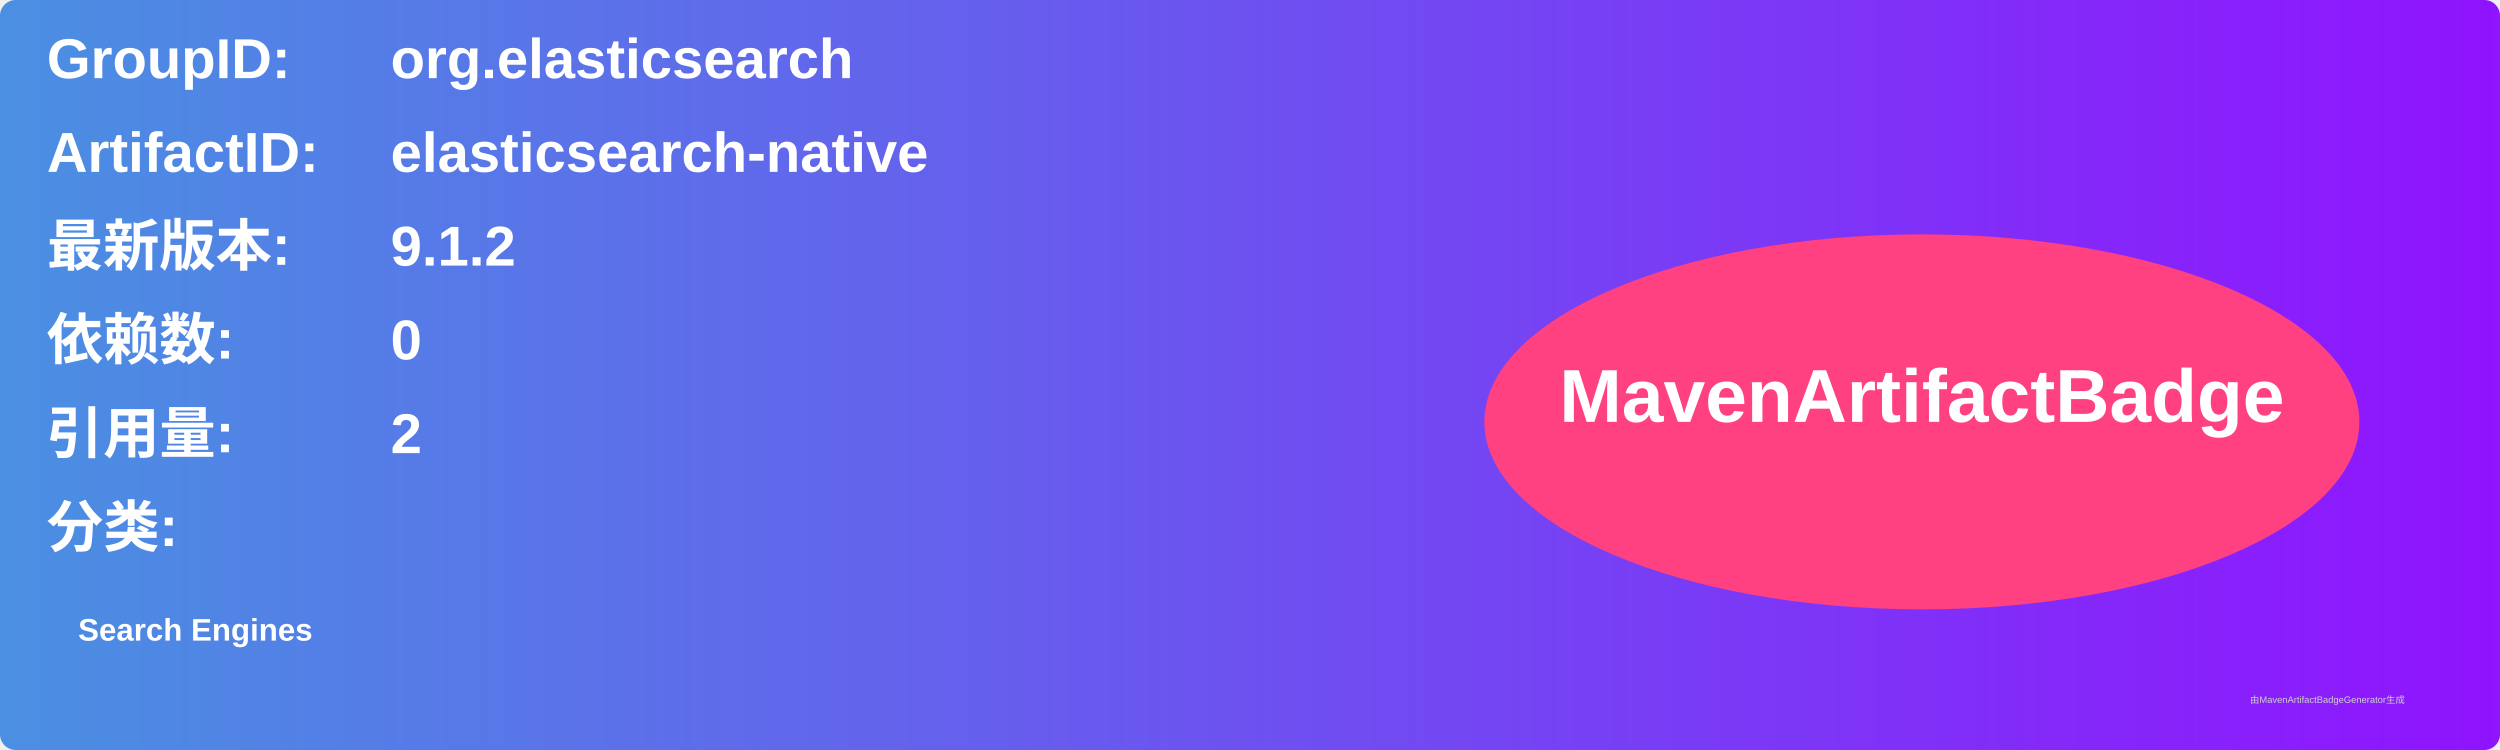
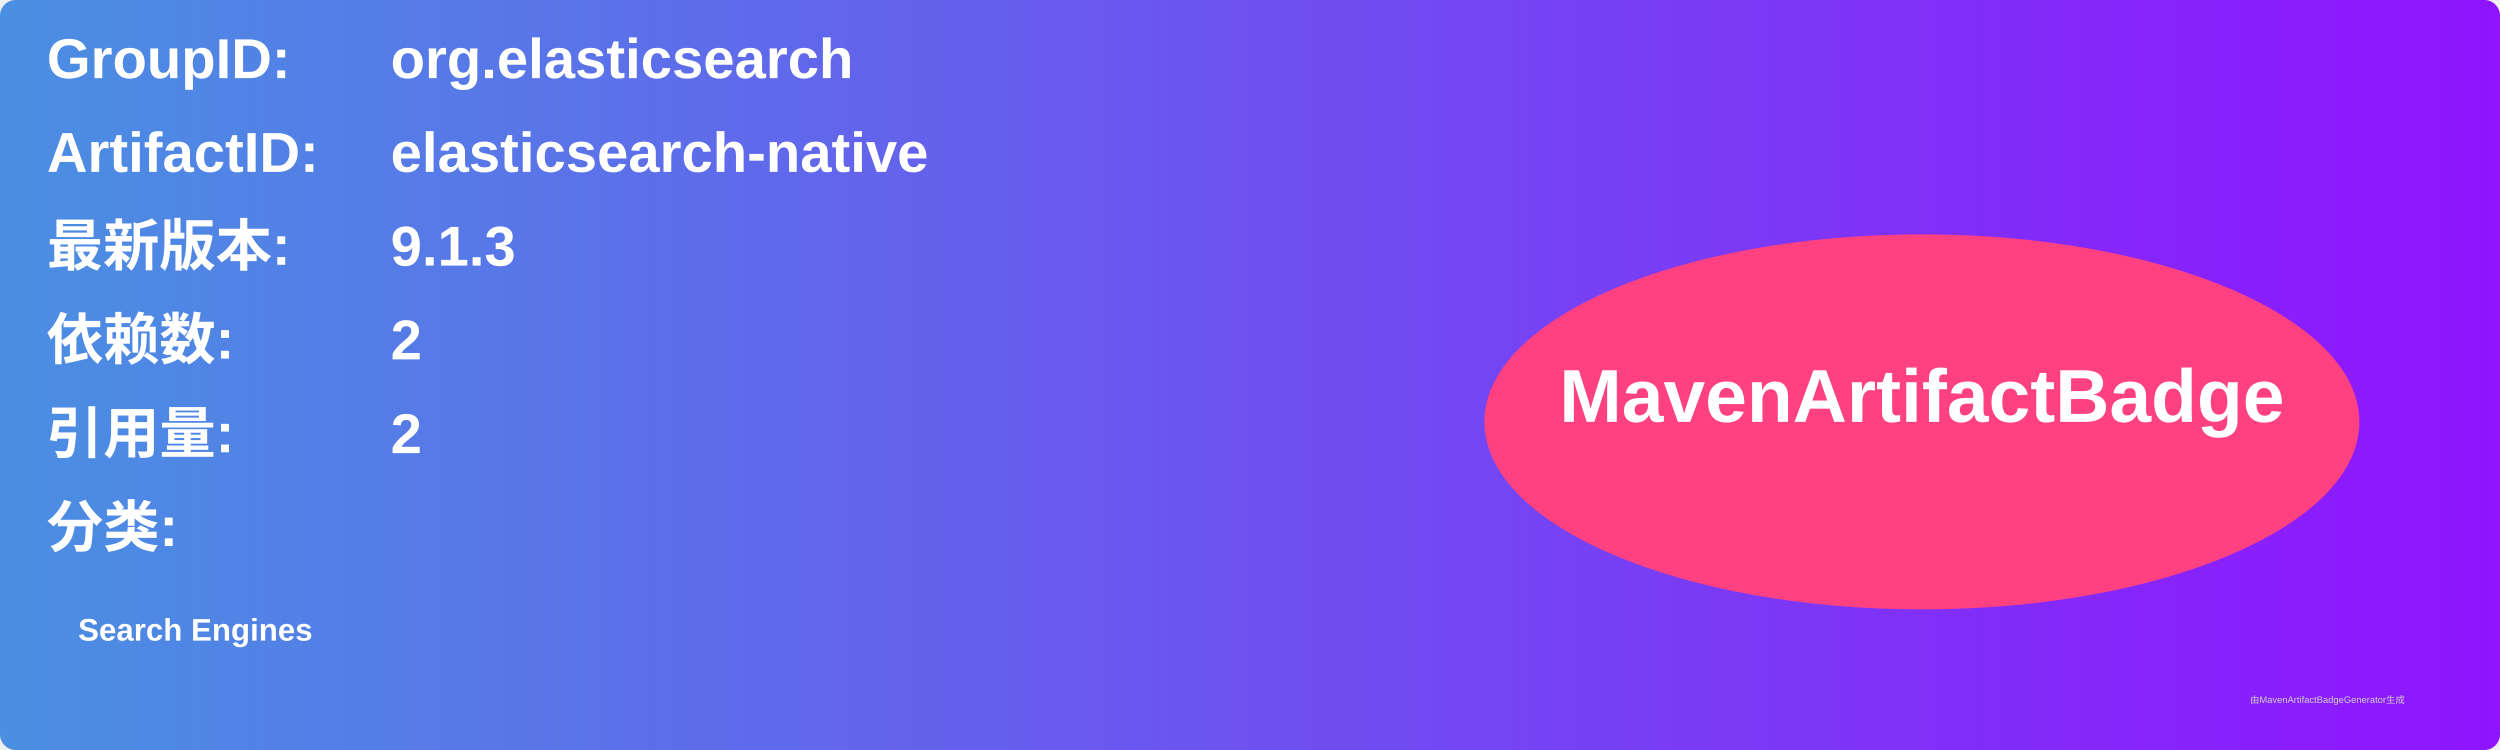
<svg xmlns="http://www.w3.org/2000/svg" width="800" height="240" viewBox="0 0 800 240">
  <linearGradient id="grad" x1="0%" y1="0%" x2="100%" y2="0%">
    <stop offset="0%" stop-color="#4a90e2" />
    <stop offset="100%" stop-color="#9013fe" />
  </linearGradient>
  <rect width="100%" height="100%" rx="5" ry="5" fill="url(#grad)" />
  <g transform="translate(15, 15)">
    <text x="0" y="10" font-family="Arial" font-size="18" fill="white" font-weight="bold" width="260">GroupID:</text>
    <text x="110" y="10" font-family="Arial" font-size="18" fill="white" font-weight="bold" width="460">org.elasticsearch</text>
    <text x="0" y="40" font-family="Arial" font-size="18" fill="white" font-weight="bold" width="260">ArtifactID:</text>
    <text x="110" y="40" font-family="Arial" font-size="18" fill="white" font-weight="bold" width="460">elasticsearch-native</text>
    <text x="0" y="70" font-family="Arial" font-size="18" fill="white" font-weight="bold">最新版本:</text>
    <text x="110" y="70" font-family="Arial" font-size="18" fill="white" font-weight="bold">
-       <tspan font-weight="bold">9.1.2</tspan>
+       <tspan font-weight="bold">9.1.3</tspan>
    </text>
    <text x="0" y="100" font-family="Arial" font-size="18" fill="white" font-weight="bold">依赖数: </text>
    <text x="110" y="100" font-family="Arial" font-size="18" fill="white">
-       <tspan font-weight="bold">0</tspan>
+       <tspan font-weight="bold">2</tspan>
    </text>
    <text x="0" y="130" font-family="Arial" font-size="18" fill="white" font-weight="bold">引用量: </text>
    <text x="110" y="130" font-family="Arial" font-size="18" fill="white">
      <tspan font-weight="bold">2</tspan>
    </text>
    <text x="0" y="160" font-family="Arial" font-size="18" fill="white" font-weight="bold">分类:</text>
    <text x="10" y="190" font-family="Arial" font-size="10" fill="white">
      <tspan font-weight="bold">Search Engines</tspan>
    </text>
    <ellipse cx="600" cy="120" rx="140" ry="60" fill="#ff4081" />
    <text x="600" y="120" text-anchor="middle" font-family="Arial" font-size="24" fill="white" font-weight="bold">MavenArtifactBadge</text>
  </g>
  <text x="720" y="225" font-family="Arial" font-size="3" fill="#d0d0d0">由MavenArtifactBadgeGenerator生成</text>
</svg>
